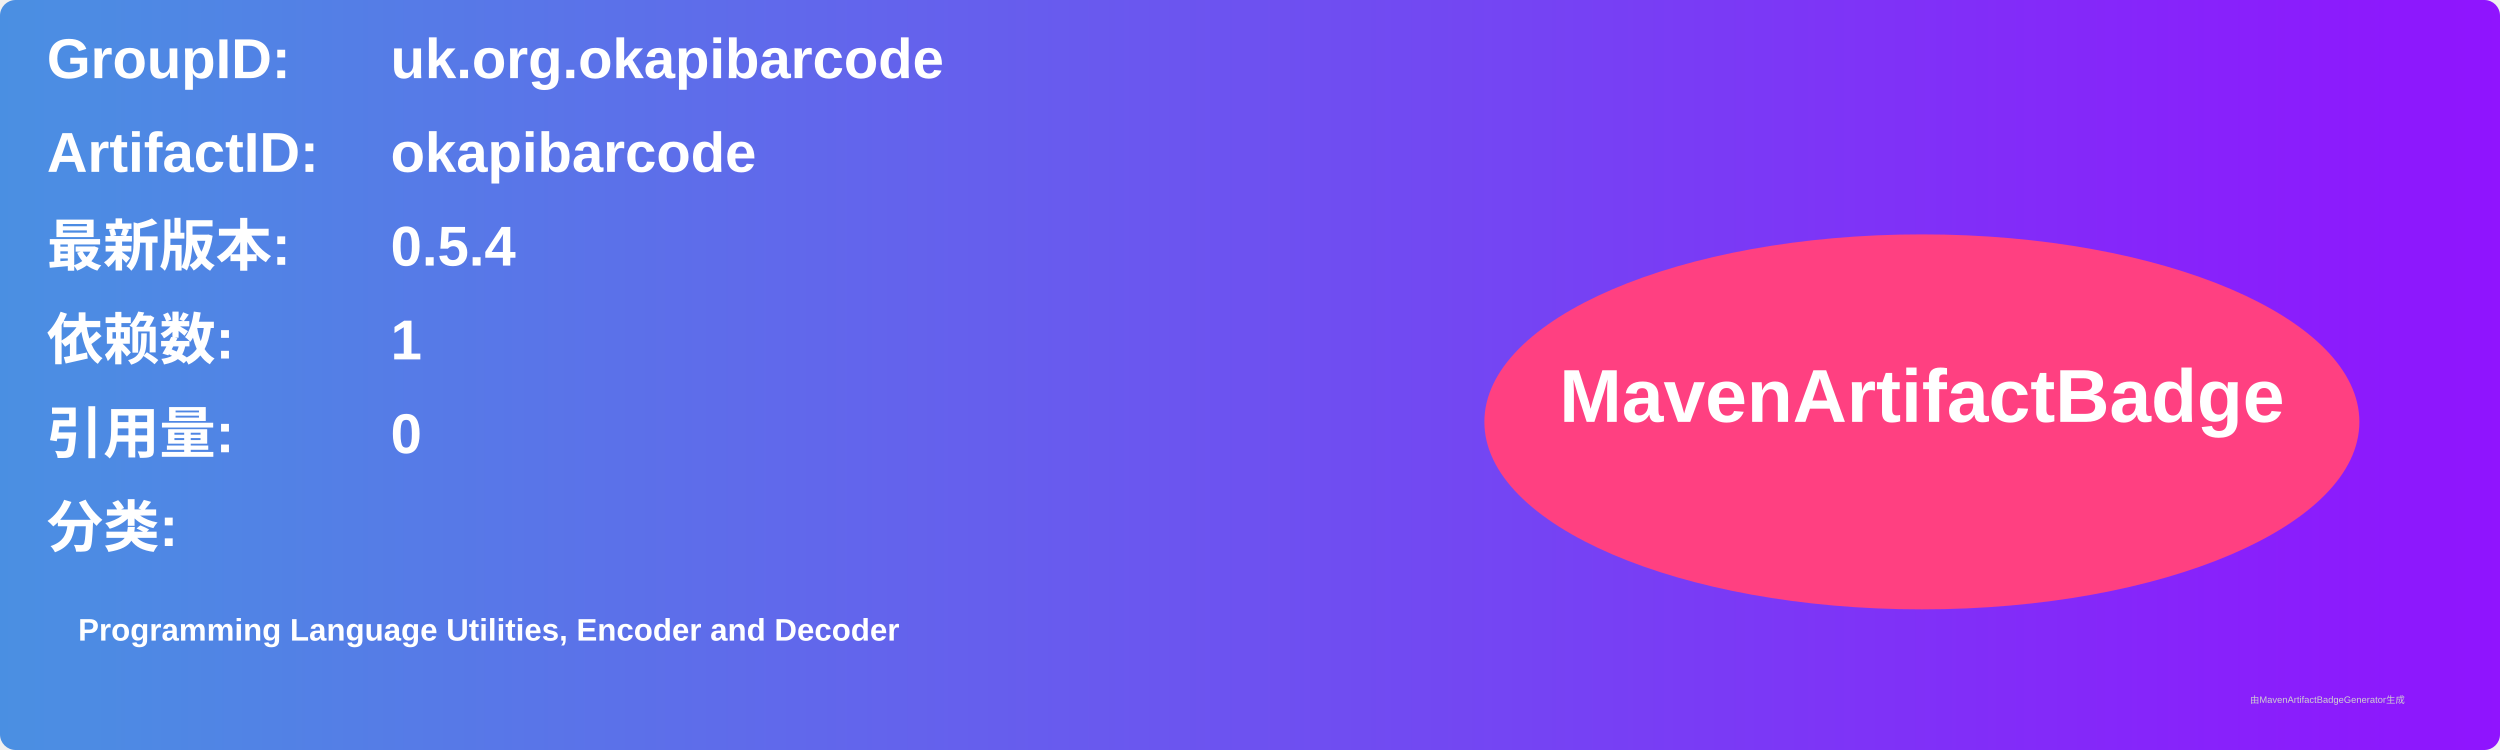
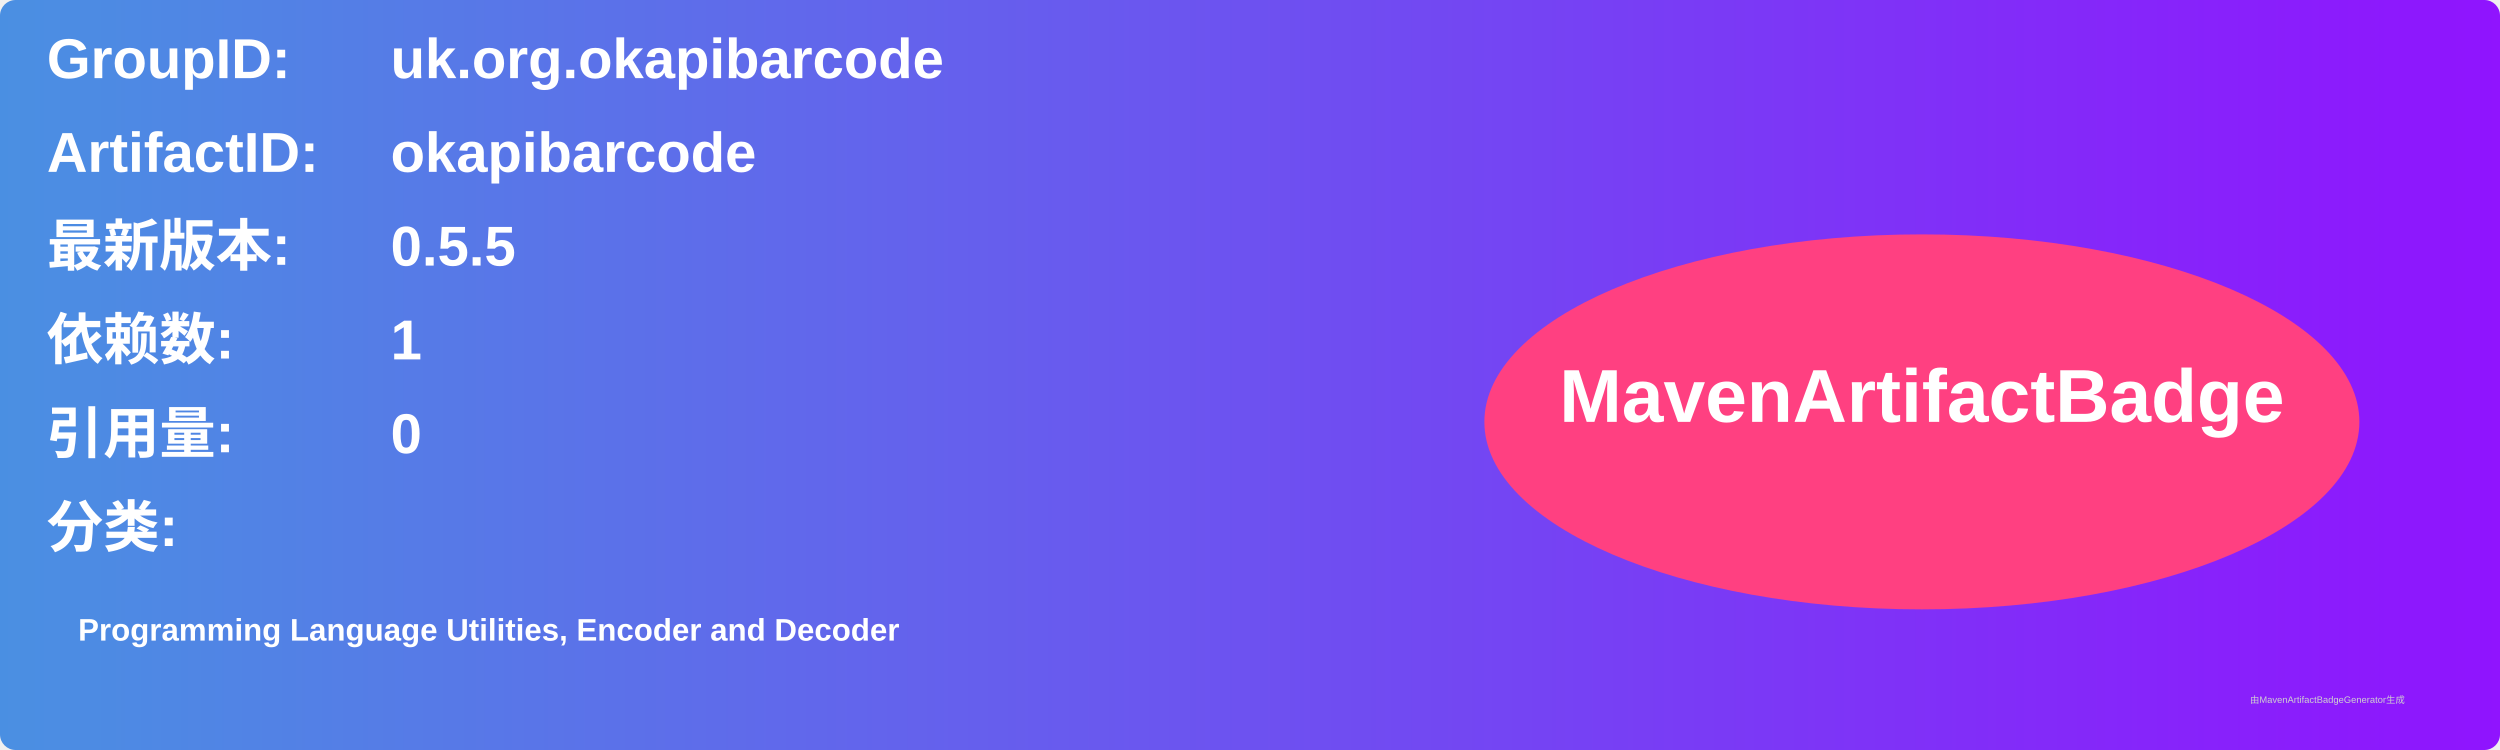
<svg xmlns="http://www.w3.org/2000/svg" width="800" height="240" viewBox="0 0 800 240">
  <linearGradient id="grad" x1="0%" y1="0%" x2="100%" y2="0%">
    <stop offset="0%" stop-color="#4a90e2" />
    <stop offset="100%" stop-color="#9013fe" />
  </linearGradient>
  <rect width="100%" height="100%" rx="5" ry="5" fill="url(#grad)" />
  <g transform="translate(15, 15)">
    <text x="0" y="10" font-family="Arial" font-size="18" fill="white" font-weight="bold" width="260">GroupID:</text>
    <text x="110" y="10" font-family="Arial" font-size="18" fill="white" font-weight="bold" width="460">uk.org.okapibarcode</text>
    <text x="0" y="40" font-family="Arial" font-size="18" fill="white" font-weight="bold" width="260">ArtifactID:</text>
    <text x="110" y="40" font-family="Arial" font-size="18" fill="white" font-weight="bold" width="460">okapibarcode</text>
    <text x="0" y="70" font-family="Arial" font-size="18" fill="white" font-weight="bold">最新版本:</text>
    <text x="110" y="70" font-family="Arial" font-size="18" fill="white" font-weight="bold">
-       <tspan font-weight="bold">0.5.4</tspan>
+       <tspan font-weight="bold">0.5.5</tspan>
    </text>
    <text x="0" y="100" font-family="Arial" font-size="18" fill="white" font-weight="bold">依赖数: </text>
    <text x="110" y="100" font-family="Arial" font-size="18" fill="white">
      <tspan font-weight="bold">1</tspan>
    </text>
    <text x="0" y="130" font-family="Arial" font-size="18" fill="white" font-weight="bold">引用量: </text>
    <text x="110" y="130" font-family="Arial" font-size="18" fill="white">
      <tspan font-weight="bold">0</tspan>
    </text>
    <text x="0" y="160" font-family="Arial" font-size="18" fill="white" font-weight="bold">分类:</text>
    <text x="10" y="190" font-family="Arial" font-size="10" fill="white">
      <tspan font-weight="bold">Programming Language Utilities, Encoder and Decoder</tspan>
    </text>
    <ellipse cx="600" cy="120" rx="140" ry="60" fill="#ff4081" />
    <text x="600" y="120" text-anchor="middle" font-family="Arial" font-size="24" fill="white" font-weight="bold">MavenArtifactBadge</text>
  </g>
  <text x="720" y="225" font-family="Arial" font-size="3" fill="#d0d0d0">由MavenArtifactBadgeGenerator生成</text>
</svg>
